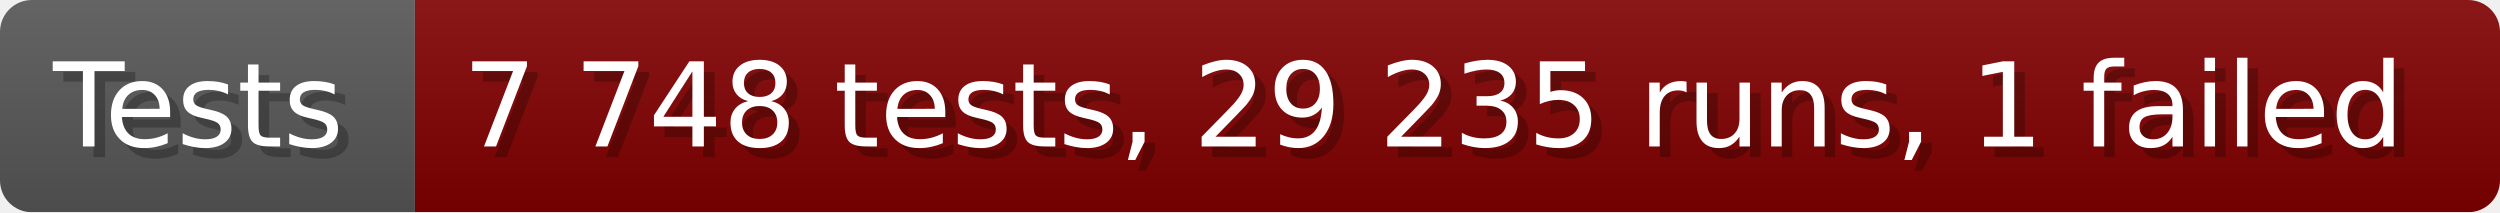
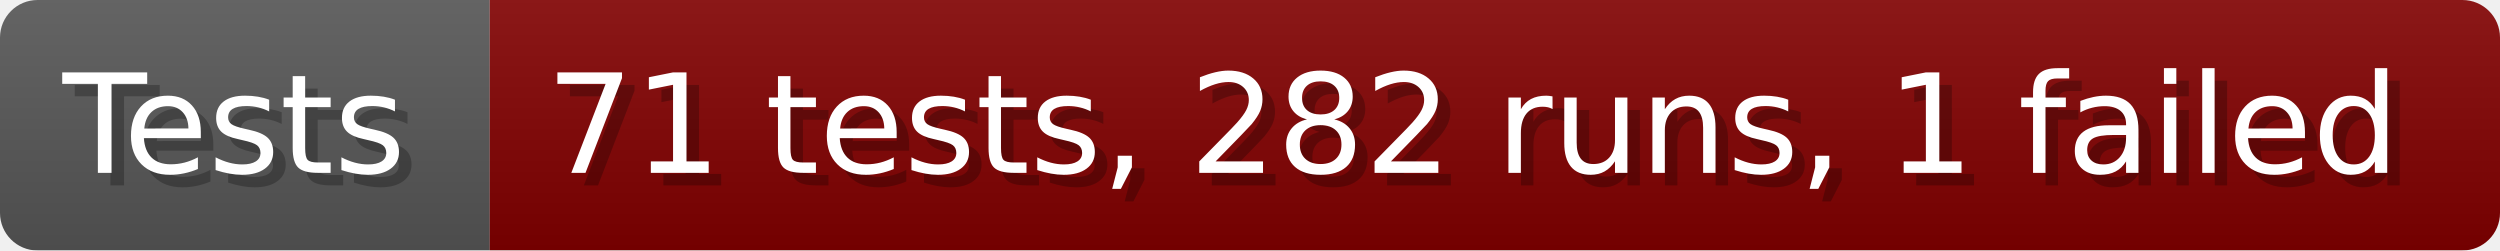
- <svg xmlns="http://www.w3.org/2000/svg" width="235.6" height="20" viewBox="0 0 2356 200" role="img" aria-label="Tests: 7 748 tests, 29 235 runs, 1 failed">
+ <svg xmlns="http://www.w3.org/2000/svg" width="199.6" height="20" viewBox="0 0 1996 200" role="img" aria-label="Tests: 71 tests, 282 runs, 1 failed">
  <linearGradient id="a" x2="0" y2="100%">
    <stop offset="0" stop-opacity=".1" stop-color="#EEE" />
    <stop offset="1" stop-opacity=".1" />
  </linearGradient>
  <mask id="m">
-     <rect width="2356" height="200" rx="30" fill="#FFF" />
+     <rect width="1996" height="200" rx="30" fill="#FFF" />
  </mask>
  <g mask="url(#m)">
    <rect width="391" height="200" fill="#555" />
-     <rect width="1965" height="200" fill="#800000" x="391" />
-     <rect width="2356" height="200" fill="url(#a)" />
+     <rect width="1605" height="200" fill="#800000" x="391" />
+     <rect width="1996" height="200" fill="url(#a)" />
  </g>
  <g aria-hidden="true" fill="#fff" text-anchor="start" font-family="Verdana,DejaVu Sans,sans-serif" font-size="110">
    <text x="60" y="148" textLength="291" fill="#000" opacity="0.25">Tests</text>
    <text x="50" y="138" textLength="291">Tests</text>
-     <text x="446" y="148" textLength="1865" fill="#000" opacity="0.25">7 748 tests, 29 235 runs, 1 failed</text>
-     <text x="436" y="138" textLength="1865">7 748 tests, 29 235 runs, 1 failed</text>
+     <text x="446" y="148" textLength="1505" fill="#000" opacity="0.25">71 tests, 282 runs, 1 failed</text>
+     <text x="436" y="138" textLength="1505">71 tests, 282 runs, 1 failed</text>
  </g>
</svg>
